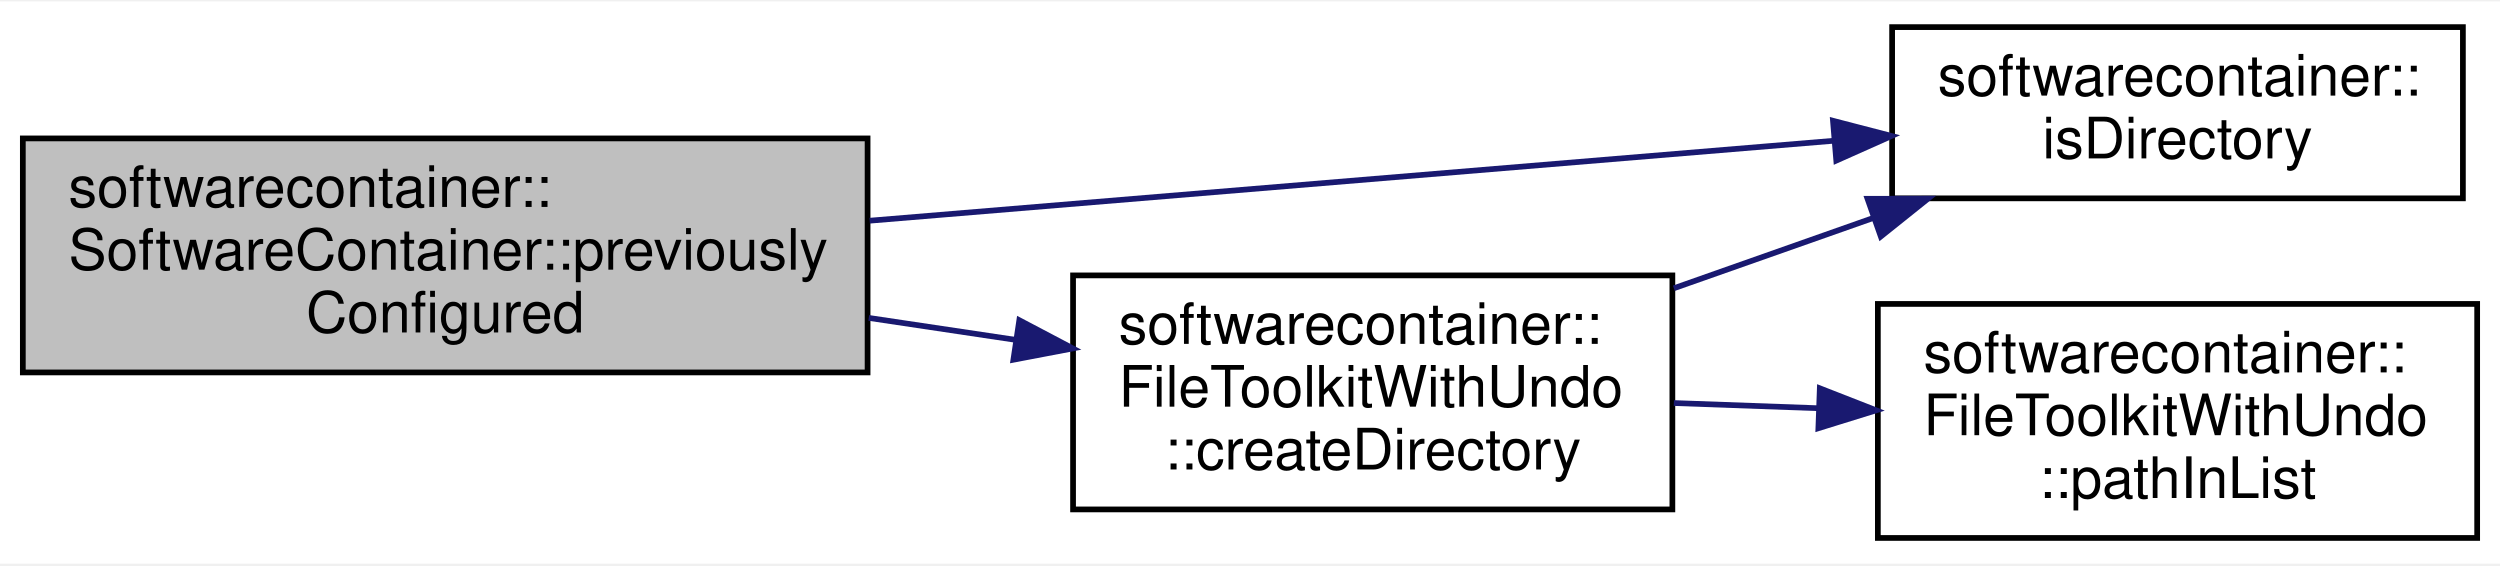
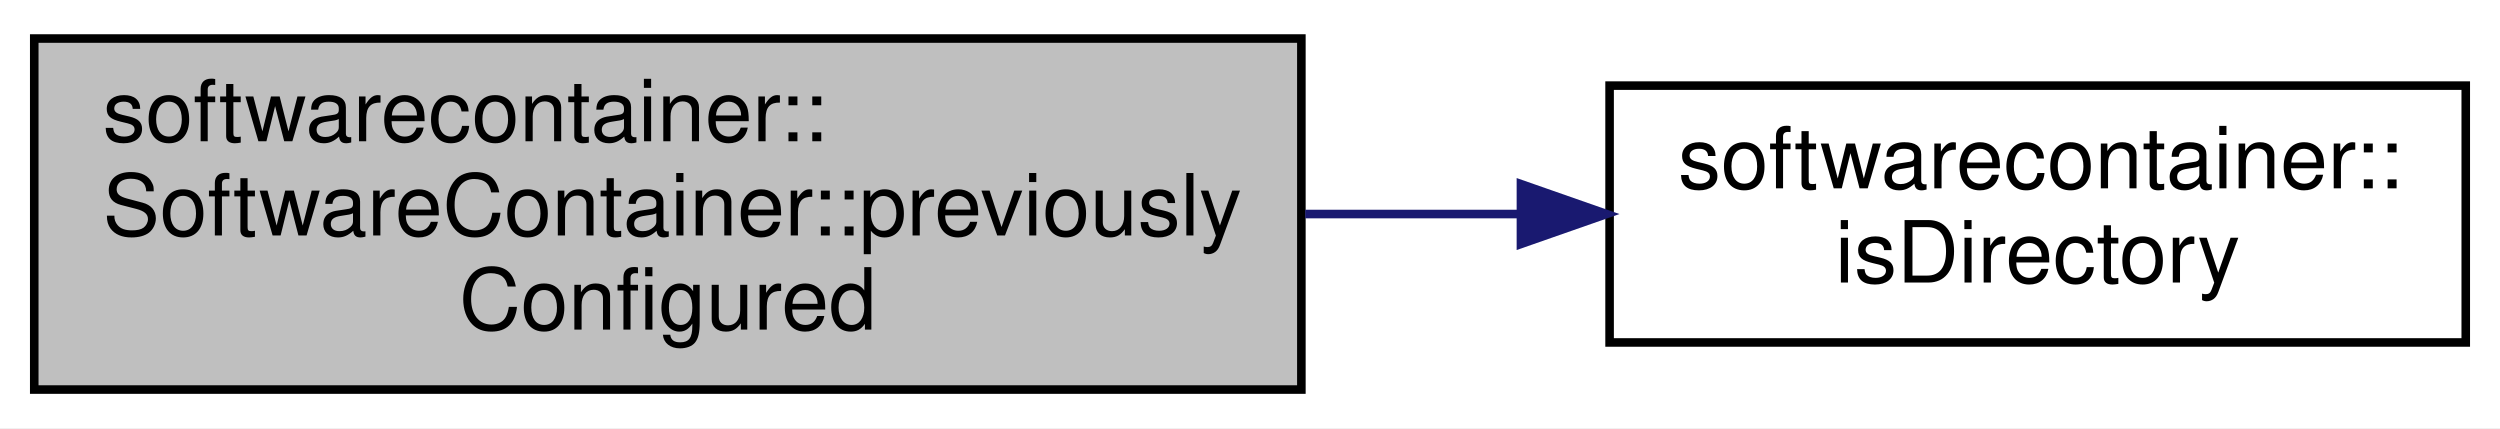
- <svg xmlns="http://www.w3.org/2000/svg" xmlns:xlink="http://www.w3.org/1999/xlink" width="438pt" height="99pt" viewBox="0.00 0.00 438.00 98.50">
-   <g id="graph0" class="graph" transform="scale(1 1) rotate(0) translate(4 94.5)">
-     <polygon fill="white" stroke="none" points="-4,4 -4,-94.5 434,-94.5 434,4 -4,4" />
+ <svg xmlns="http://www.w3.org/2000/svg" xmlns:xlink="http://www.w3.org/1999/xlink" width="292pt" height="50pt" viewBox="0.00 0.00 292.00 50.00">
+   <g id="graph0" class="graph" transform="scale(1 1) rotate(0) translate(4 46)">
+     <polygon fill="white" stroke="none" points="-4,4 -4,-46 288,-46 288,4 -4,4" />
    <g id="node1" class="node">
-       <polygon fill="#bfbfbf" stroke="black" points="0,-29.5 0,-70.5 148,-70.5 148,-29.5 0,-29.5" />
-       <text text-anchor="start" x="8" y="-58.5" font-family="Helvetica,sans-Serif" font-size="10.00">softwarecontainer::</text>
-       <text text-anchor="start" x="8" y="-47.5" font-family="Helvetica,sans-Serif" font-size="10.00">SoftwareContainer::previously</text>
-       <text text-anchor="middle" x="74" y="-36.5" font-family="Helvetica,sans-Serif" font-size="10.00">Configured</text>
+       <polygon fill="#bfbfbf" stroke="black" points="0,-0.5 0,-41.5 148,-41.5 148,-0.5 0,-0.5" />
+       <text text-anchor="start" x="8" y="-29.5" font-family="Helvetica,sans-Serif" font-size="10.00">softwarecontainer::</text>
+       <text text-anchor="start" x="8" y="-18.5" font-family="Helvetica,sans-Serif" font-size="10.00">SoftwareContainer::previously</text>
+       <text text-anchor="middle" x="74" y="-7.5" font-family="Helvetica,sans-Serif" font-size="10.00">Configured</text>
    </g>
    <g id="node2" class="node">
      <g id="a_node2">
-         <a xlink:href="classsoftwarecontainer_1_1_file_toolkit_with_undo.html#a35eb42bdace2695fb3e96cb84a535213" target="_top" xlink:title="createDirectory Create a directory, and if successful append it to a list of dirs to be deleted in th...">
-           <polygon fill="white" stroke="black" points="184,-5.5 184,-46.5 289,-46.5 289,-5.5 184,-5.5" />
-           <text text-anchor="start" x="192" y="-34.5" font-family="Helvetica,sans-Serif" font-size="10.00">softwarecontainer::</text>
-           <text text-anchor="start" x="192" y="-23.5" font-family="Helvetica,sans-Serif" font-size="10.00">FileToolkitWithUndo</text>
-           <text text-anchor="middle" x="236.5" y="-12.5" font-family="Helvetica,sans-Serif" font-size="10.00">::createDirectory</text>
+         <a xlink:href="namespacesoftwarecontainer.html#a44f64c34c09d1ffdb18428b41f0d9e91" target="_top" xlink:title="isDirectory Check if path is a directory ">
+           <polygon fill="white" stroke="black" points="184,-6 184,-36 284,-36 284,-6 184,-6" />
+           <text text-anchor="start" x="192" y="-24" font-family="Helvetica,sans-Serif" font-size="10.00">softwarecontainer::</text>
+           <text text-anchor="middle" x="234" y="-13" font-family="Helvetica,sans-Serif" font-size="10.00">isDirectory</text>
        </a>
      </g>
    </g>
    <g id="edge1" class="edge">
-       <path fill="none" stroke="midnightblue" d="M148.205,-39.053C156.786,-37.77 165.476,-36.471 173.878,-35.215" />
-       <polygon fill="midnightblue" stroke="midnightblue" points="174.584,-38.648 183.956,-33.708 173.548,-31.725 174.584,-38.648" />
-     </g>
-     <g id="node3" class="node">
-       <g id="a_node3">
-         <a xlink:href="namespacesoftwarecontainer.html#a44f64c34c09d1ffdb18428b41f0d9e91" target="_top" xlink:title="isDirectory Check if path is a directory ">
-           <polygon fill="white" stroke="black" points="327.5,-60 327.5,-90 427.5,-90 427.5,-60 327.5,-60" />
-           <text text-anchor="start" x="335.5" y="-78" font-family="Helvetica,sans-Serif" font-size="10.00">softwarecontainer::</text>
-           <text text-anchor="middle" x="377.5" y="-67" font-family="Helvetica,sans-Serif" font-size="10.00">isDirectory</text>
-         </a>
-       </g>
-     </g>
-     <g id="edge4" class="edge">
-       <path fill="none" stroke="midnightblue" d="M148.37,-56.084C200.281,-60.388 268.988,-66.085 317.387,-70.099" />
-       <polygon fill="midnightblue" stroke="midnightblue" points="317.139,-73.59 327.394,-70.928 317.717,-66.614 317.139,-73.59" />
-     </g>
-     <g id="edge2" class="edge">
-       <path fill="none" stroke="midnightblue" d="M289.258,-44.246C300.716,-48.285 312.863,-52.567 324.336,-56.611" />
-       <polygon fill="midnightblue" stroke="midnightblue" points="323.191,-59.919 333.786,-59.942 325.518,-53.317 323.191,-59.919" />
-     </g>
-     <g id="node4" class="node">
-       <g id="a_node4">
-         <a xlink:href="classsoftwarecontainer_1_1_file_toolkit_with_undo.html#a44a19890b72a635b3134cb2a07fc0875" target="_top" xlink:title="checks whether given path is already added to clean up handlers or not ">
-           <polygon fill="white" stroke="black" points="325,-0.5 325,-41.5 430,-41.5 430,-0.5 325,-0.5" />
-           <text text-anchor="start" x="333" y="-29.5" font-family="Helvetica,sans-Serif" font-size="10.00">softwarecontainer::</text>
-           <text text-anchor="start" x="333" y="-18.5" font-family="Helvetica,sans-Serif" font-size="10.00">FileToolkitWithUndo</text>
-           <text text-anchor="middle" x="377.5" y="-7.5" font-family="Helvetica,sans-Serif" font-size="10.00">::pathInList</text>
-         </a>
-       </g>
-     </g>
-     <g id="edge3" class="edge">
-       <path fill="none" stroke="midnightblue" d="M289.258,-24.138C297.49,-23.842 306.077,-23.533 314.514,-23.23" />
-       <polygon fill="midnightblue" stroke="midnightblue" points="314.831,-26.721 324.698,-22.863 314.579,-19.725 314.831,-26.721" />
+       <path fill="none" stroke="midnightblue" d="M148.449,-21C156.835,-21 165.305,-21 173.479,-21" />
+       <polygon fill="midnightblue" stroke="midnightblue" points="173.644,-24.5 183.644,-21 173.644,-17.5 173.644,-24.5" />
    </g>
  </g>
</svg>
